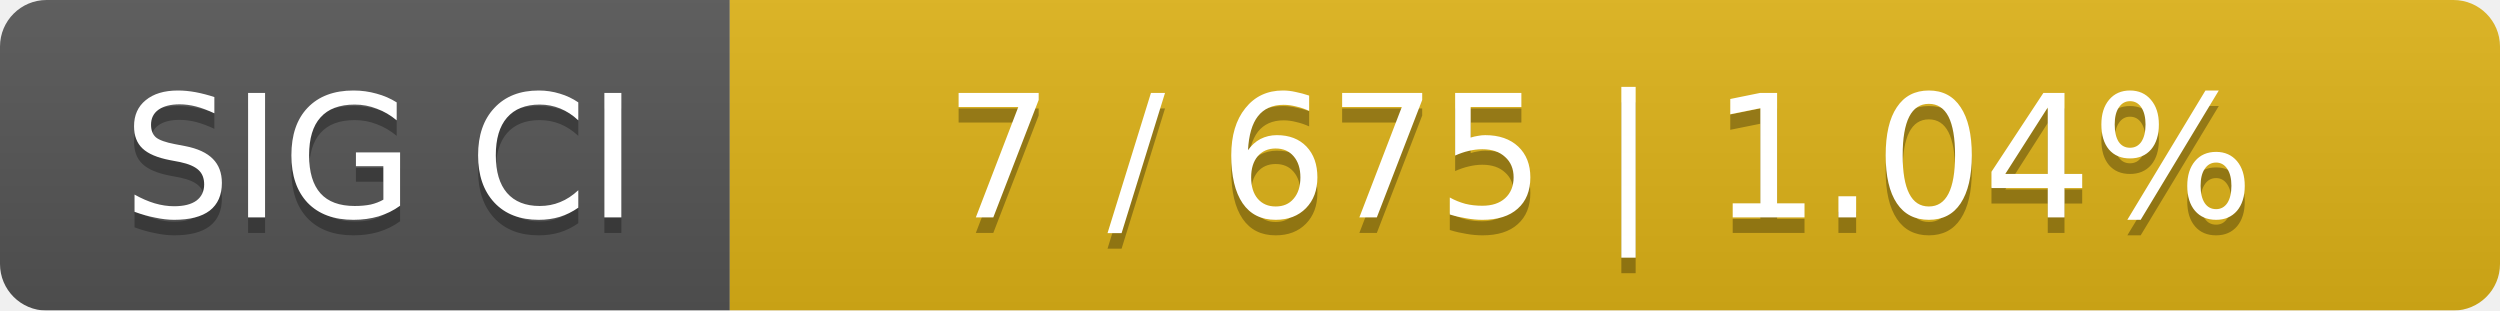
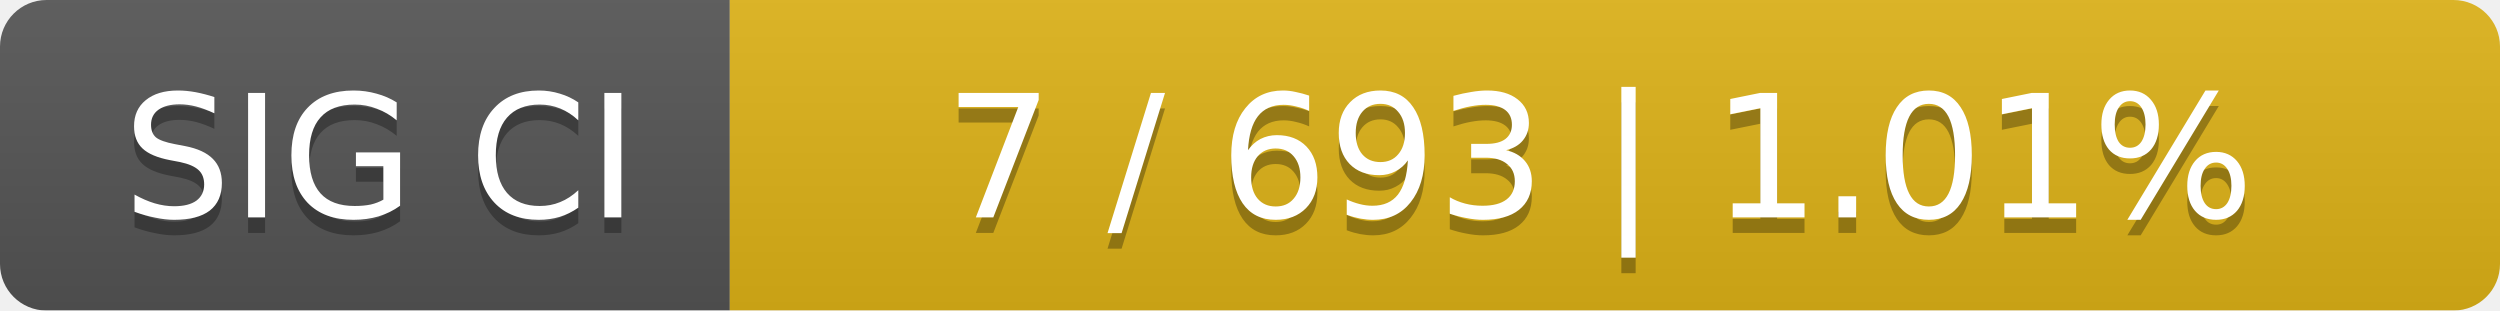
<svg xmlns="http://www.w3.org/2000/svg" width="161" height="20">
  <linearGradient id="smooth" x2="0" y2="100%">
    <stop offset="0" stop-color="#bbb" stop-opacity=".1" />
    <stop offset="1" stop-opacity=".1" />
  </linearGradient>
  <mask id="round">
    <rect width="161" height="20" rx="3" fill="#fff" />
  </mask>
  <g mask="url(#round)">
    <rect width="47" height="20" fill="#555" />
    <rect x="47" width="114" height="20" fill="#dfb317" />
    <rect width="161" height="20" fill="url(#smooth)" />
  </g>
  <g fill="#fff" text-anchor="middle" font-family="DejaVu Sans,Verdana,Geneva,sans-serif" font-size="11">
    <text x="24.5" y="15" fill="#010101" fill-opacity=".3">SIG CI</text>
    <text x="24.5" y="14">SIG CI</text>
-     <text x="103" y="15" fill="#010101" fill-opacity=".3">7 / 675    |    1.04%</text>
-     <text x="103" y="14">7 / 675    |    1.04%</text>
+     <text x="103" y="15" fill="#010101" fill-opacity=".3">7 / 693    |    1.01%</text>
+     <text x="103" y="14">7 / 693    |    1.01%</text>
  </g>
</svg>
